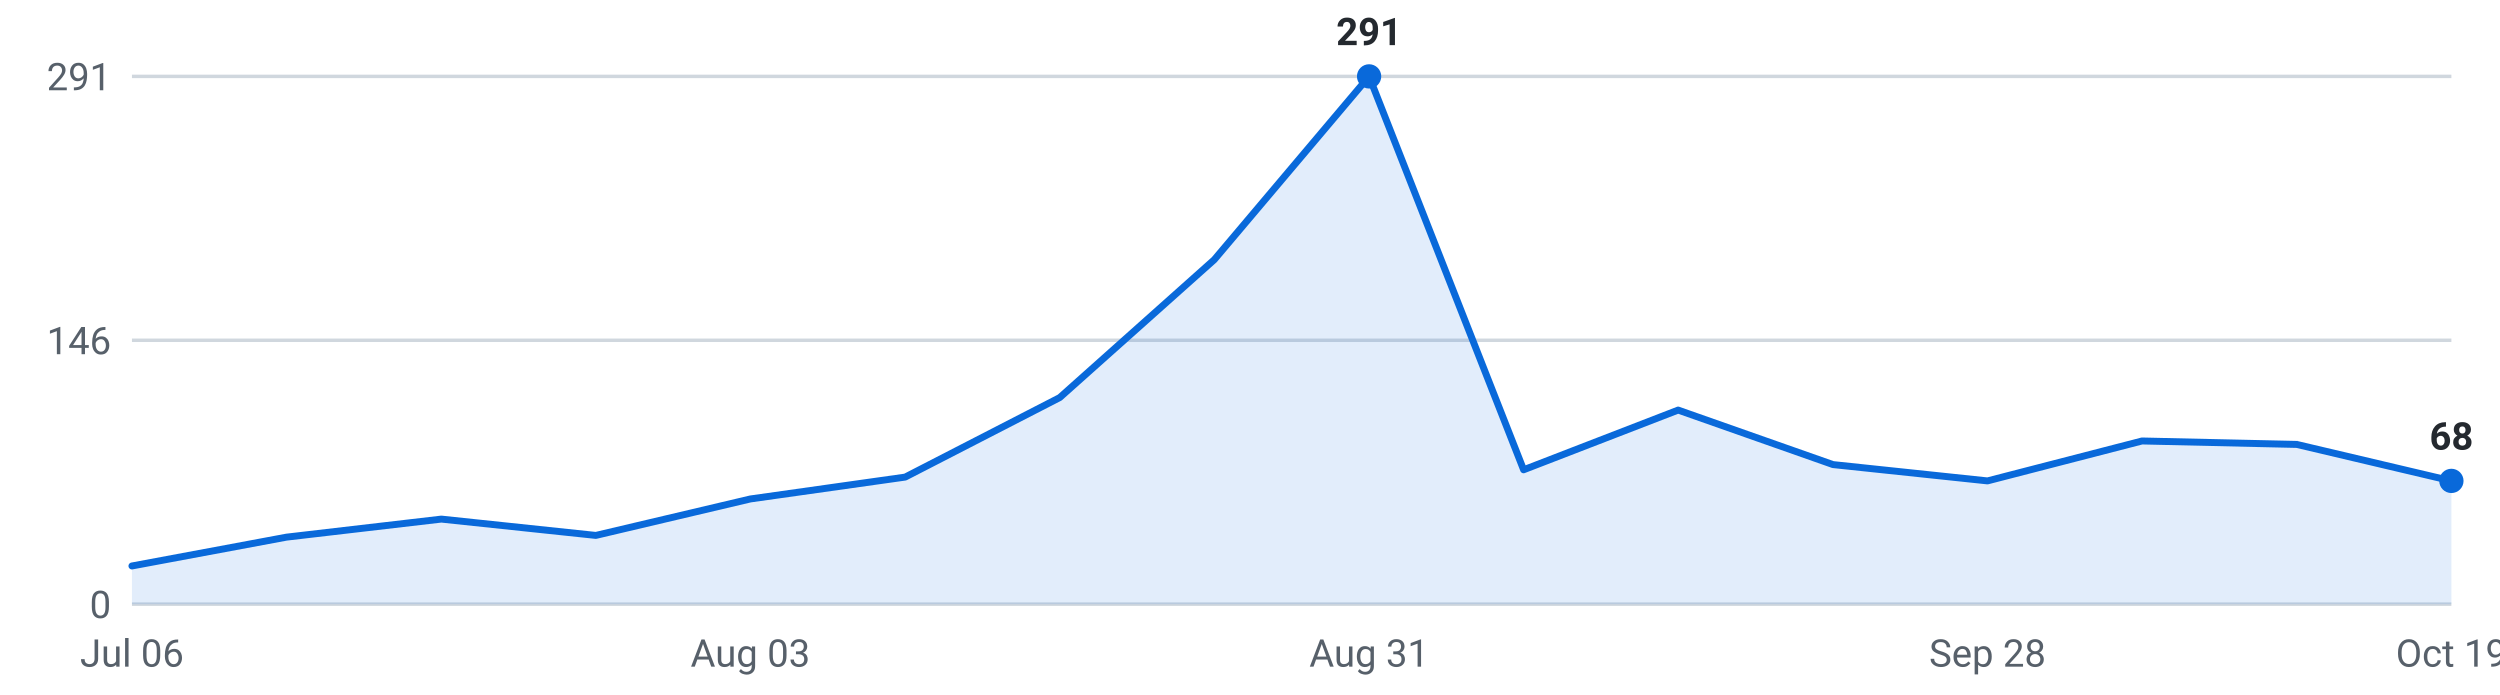
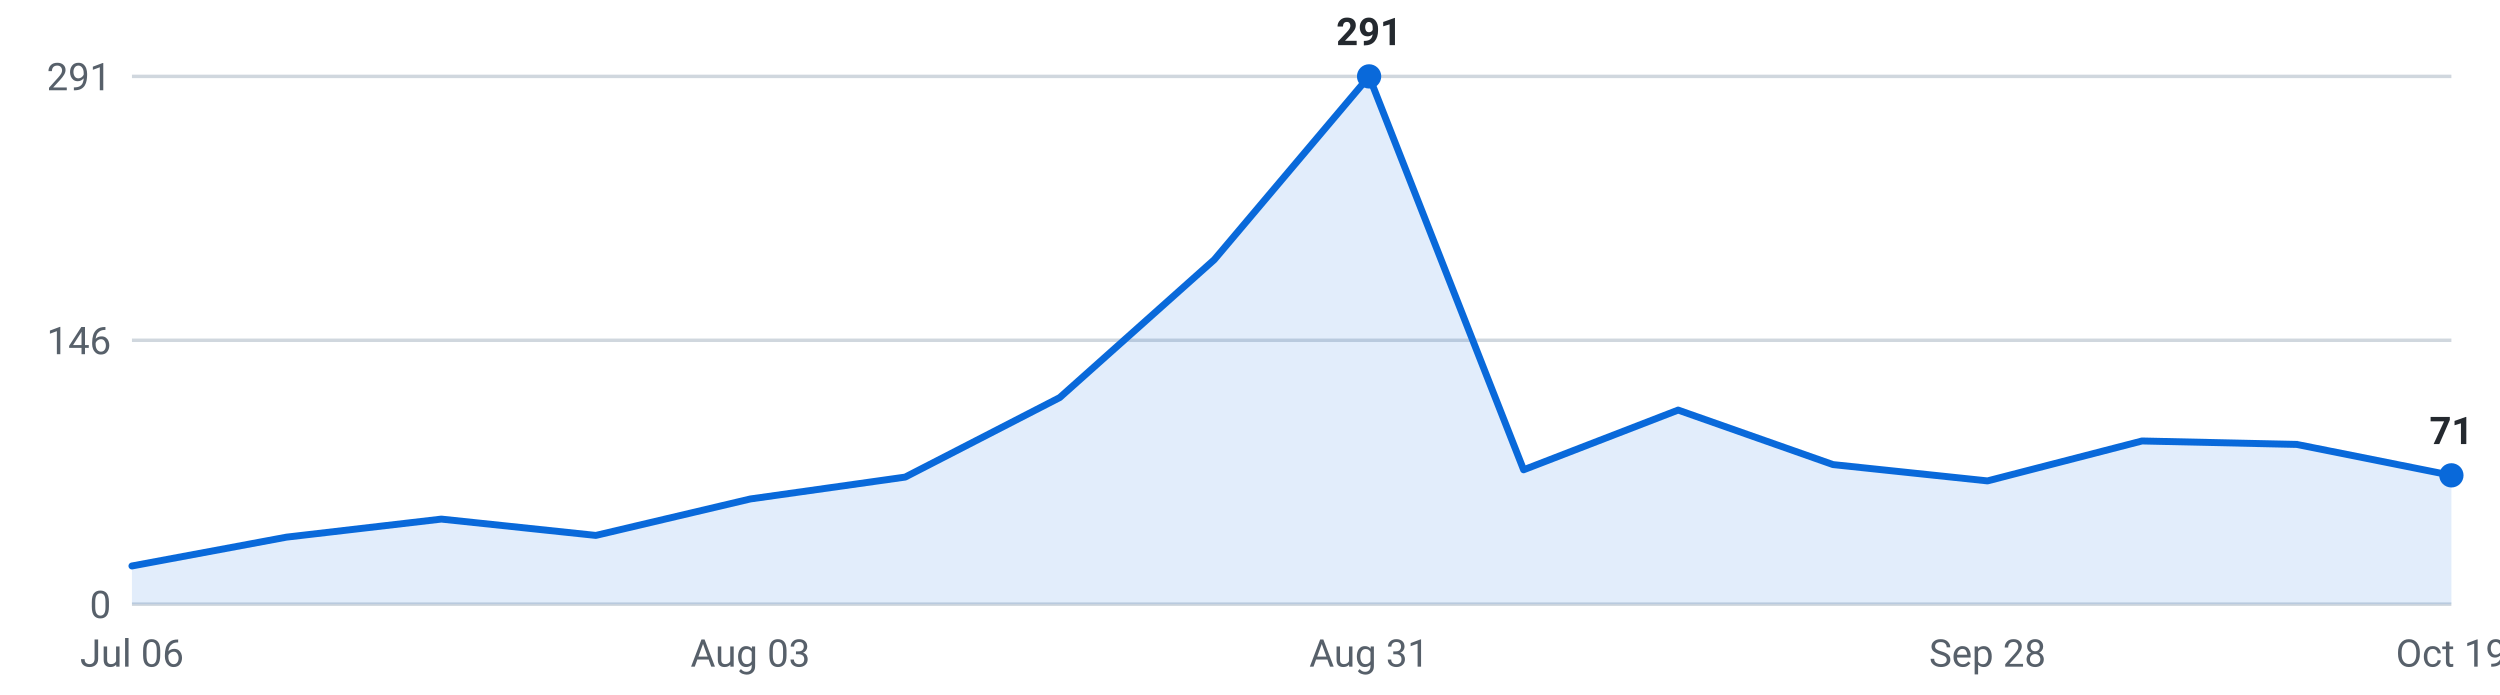
<svg xmlns="http://www.w3.org/2000/svg" viewBox="0 0 720 200" width="720" height="200" role="img" aria-label="Internships posted per week, last 16 weeks">
  <g font-family="-apple-system,Segoe UI,Roboto,sans-serif" font-size="11">
    <line x1="38" y1="174.0" x2="706" y2="174.0" stroke="#d0d7de" stroke-width="1" />
    <text x="32" y="178.0" text-anchor="end" fill="#57606a">0</text>
    <line x1="38" y1="98.0" x2="706" y2="98.0" stroke="#d0d7de" stroke-width="1" />
    <text x="32" y="102.0" text-anchor="end" fill="#57606a">146</text>
    <line x1="38" y1="22.0" x2="706" y2="22.0" stroke="#d0d7de" stroke-width="1" />
    <text x="32" y="26.0" text-anchor="end" fill="#57606a">291</text>
-     <path d="M38.0,174 L38.0,163.0 L82.5,154.7 L127.1,149.5 L171.6,154.2 L216.1,143.7 L260.7,137.4 L305.2,114.5 L349.7,74.8 L394.3,22.0 L438.8,135.3 L483.3,118.1 L527.9,133.8 L572.4,138.5 L616.9,127.0 L661.5,128.0 L706.0,138.5 L706.0,174 Z" fill="#0969da" fill-opacity="0.12" />
-     <polyline points="38.0,163.0 82.5,154.7 127.1,149.5 171.6,154.2 216.1,143.7 260.7,137.4 305.2,114.5 349.7,74.8 394.3,22.0 438.8,135.3 483.3,118.1 527.9,133.8 572.4,138.5 616.9,127.0 661.5,128.0 706.0,138.5" fill="none" stroke="#0969da" stroke-width="2" stroke-linejoin="round" stroke-linecap="round" />
+     <path d="M38.0,174 L38.0,163.0 L82.5,154.7 L127.1,149.5 L171.6,154.2 L216.1,143.7 L260.7,137.4 L305.2,114.5 L349.7,74.8 L394.3,22.0 L438.8,135.3 L483.3,118.1 L527.9,133.8 L572.4,138.5 L616.9,127.0 L661.5,128.0 L706.0,136.9 L706.0,174 Z" fill="#0969da" fill-opacity="0.12" />
+     <polyline points="38.0,163.0 82.5,154.7 127.1,149.5 171.6,154.2 216.1,143.7 260.7,137.4 305.2,114.5 349.7,74.8 394.3,22.0 438.8,135.3 483.3,118.1 527.9,133.8 572.4,138.5 616.9,127.0 661.5,128.0 706.0,136.9" fill="none" stroke="#0969da" stroke-width="2" stroke-linejoin="round" stroke-linecap="round" />
    <circle cx="394.3" cy="22.0" r="3.5" fill="#0969da" />
    <text x="394.3" y="13.0" text-anchor="middle" fill="#24292f" font-weight="600">291</text>
-     <circle cx="706.0" cy="138.5" r="3.5" fill="#0969da" />
-     <text x="706.0" y="129.5" text-anchor="middle" fill="#24292f" font-weight="600">68</text>
+     <circle cx="706.0" cy="136.9" r="3.5" fill="#0969da" />
+     <text x="706.0" y="127.9" text-anchor="middle" fill="#24292f" font-weight="600">71</text>
    <text x="38.0" y="192" text-anchor="middle" fill="#57606a">Jul 06</text>
    <text x="216.1" y="192" text-anchor="middle" fill="#57606a">Aug 03</text>
    <text x="394.3" y="192" text-anchor="middle" fill="#57606a">Aug 31</text>
    <text x="572.4" y="192" text-anchor="middle" fill="#57606a">Sep 28</text>
    <text x="706.0" y="192" text-anchor="middle" fill="#57606a">Oct 19</text>
  </g>
</svg>
